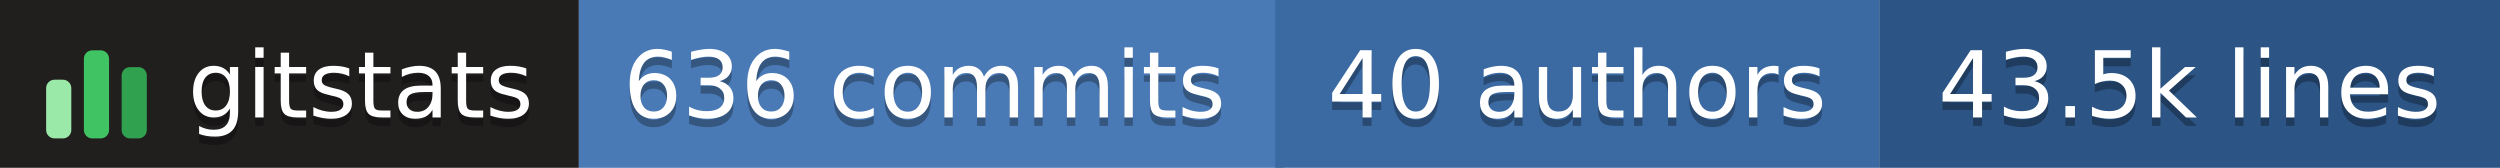
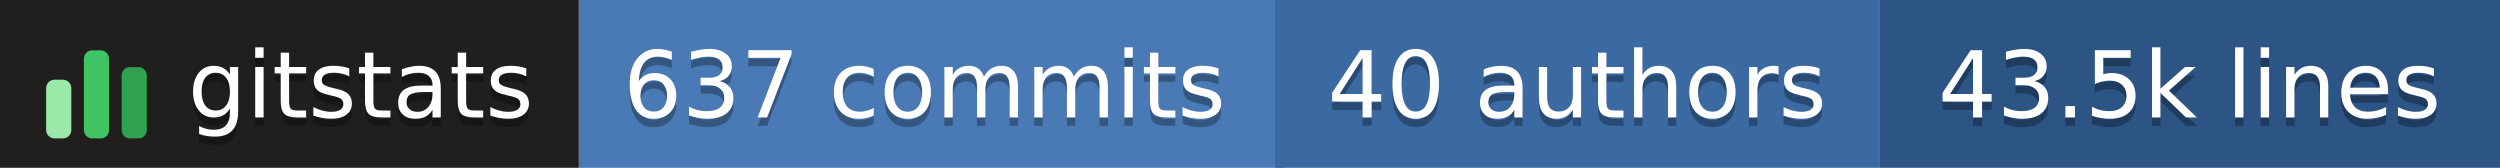
- <svg xmlns="http://www.w3.org/2000/svg" width="298" height="20" role="img" aria-label="gitstats: 636 commits, 40 authors, 43.5k lines">
+ <svg xmlns="http://www.w3.org/2000/svg" width="298" height="20" role="img" aria-label="gitstats: 637 commits, 40 authors, 43.5k lines">
  <g>
    <rect x="0" width="69" height="20" fill="#211e1e" />
    <rect x="69" width="84" height="20" fill="#4a7ab5" />
    <rect x="152" width="72" height="20" fill="#3b6aa3" />
    <rect x="224" width="74" height="20" fill="#2c5485" />
  </g>
  <g transform="translate(5,3.5)">
    <rect x="0.5" y="6.0" width="3" height="7.0" rx="1" fill="#9be9a8" />
    <rect x="5.0" y="2.5" width="3" height="10.5" rx="1" fill="#40c463" />
    <rect x="9.5" y="4.5" width="3" height="8.5" rx="1" fill="#30a14e" />
  </g>
  <g text-anchor="middle" font-family="Verdana,Geneva,DejaVu Sans,sans-serif" font-size="11" text-rendering="geometricPrecision">
    <text aria-hidden="true" x="43.0" y="15.0" fill="#010101" fill-opacity=".3" textLength="42.0">gitstats</text>
    <text x="43.0" y="14.0" fill="#fff" textLength="42.0">gitstats</text>
-     <text aria-hidden="true" x="110.2" y="15.0" fill="#010101" fill-opacity=".3" textLength="72.5">636 commits</text>
-     <text x="110.2" y="14.0" fill="#fff" textLength="72.5">636 commits</text>
+     <text aria-hidden="true" x="110.2" y="15.0" fill="#010101" fill-opacity=".3" textLength="72.5">637 commits</text>
+     <text x="110.2" y="14.0" fill="#fff" textLength="72.5">637 commits</text>
    <text aria-hidden="true" x="188.0" y="15.0" fill="#010101" fill-opacity=".3" textLength="61.0">40 authors</text>
    <text x="188.0" y="14.0" fill="#fff" textLength="61.0">40 authors</text>
    <text aria-hidden="true" x="261.0" y="15.0" fill="#010101" fill-opacity=".3" textLength="63.0">43.5k lines</text>
    <text x="261.0" y="14.0" fill="#fff" textLength="63.0">43.5k lines</text>
  </g>
</svg>
